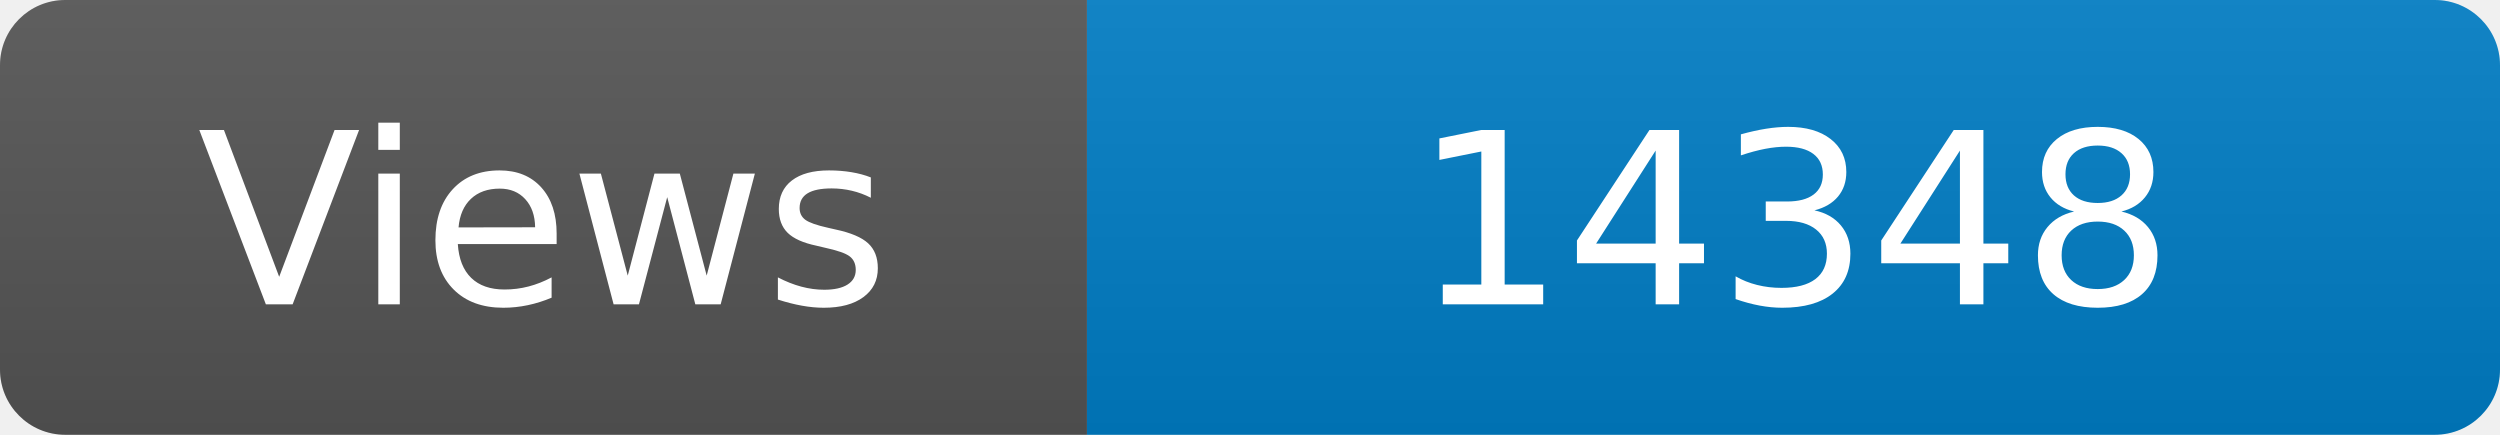
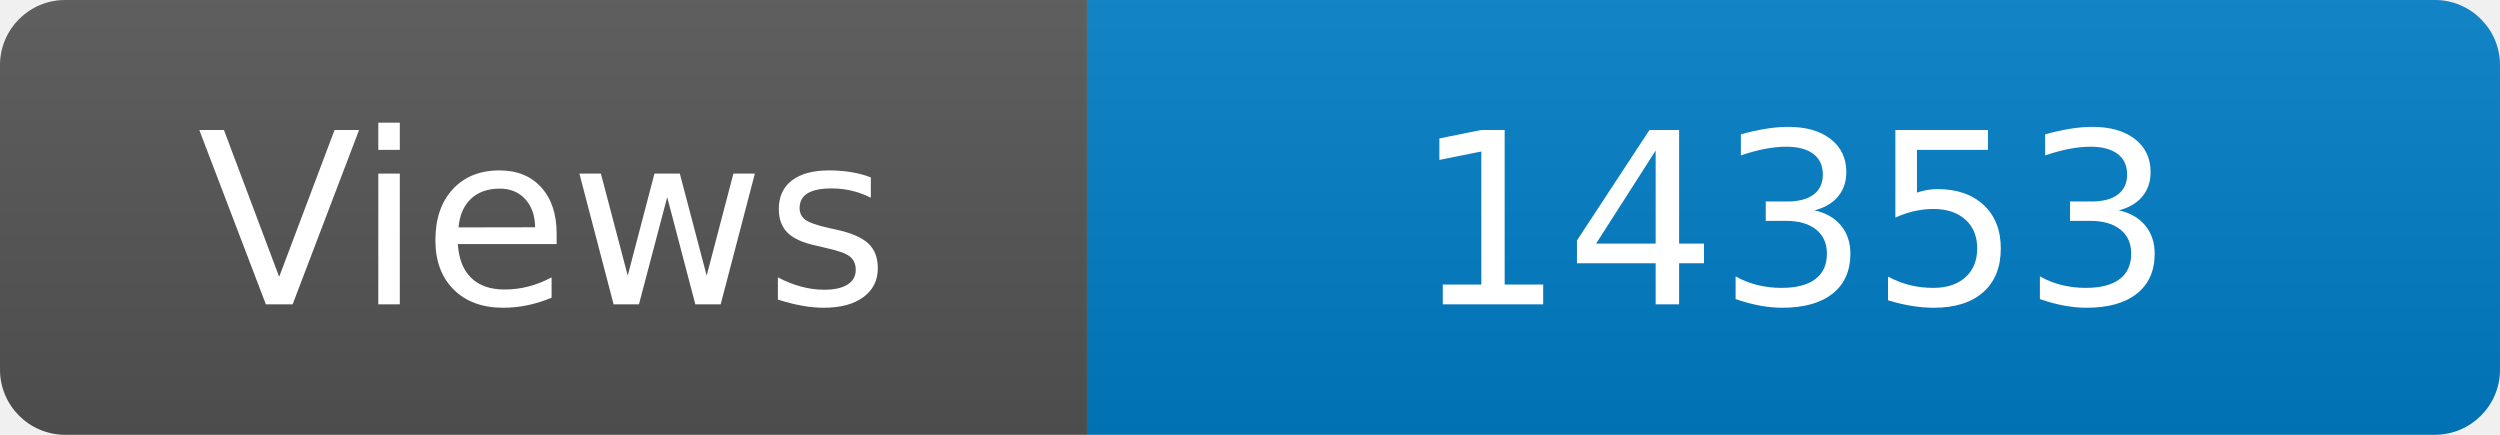
<svg xmlns="http://www.w3.org/2000/svg" width="115" height="20" role="img" aria-label="Maintained?: yes">
  <linearGradient id="s" x2="0" y2="100%">
    <stop offset="0" stop-color="#bbb" stop-opacity=".1" />
    <stop offset="1" stop-opacity=".1" />
  </linearGradient>
  <clipPath id="r">
    <rect width="115" height="20" rx="3" fill="#fff" />
  </clipPath>
  <g clip-path="url(#r)">
    <rect width="50" height="20" fill="#555" />
    <rect x="50" width="160" height="20" fill="#007ec6" />
    <rect width="115" height="20" fill="url(#s)" />
  </g>
  <g fill="#fff" text-anchor="middle" font-family="Verdana,Geneva,DejaVu Sans,sans-serif" font-size="110">
    <text x="250" y="140" transform="scale(.1)" fill="#fff">Views</text>
-     <text x="825" y="140" transform="scale(.1)" fill="#fff">14348</text>
+     <text x="825" y="140" transform="scale(.1)" fill="#fff">14353</text>
  </g>
</svg>
